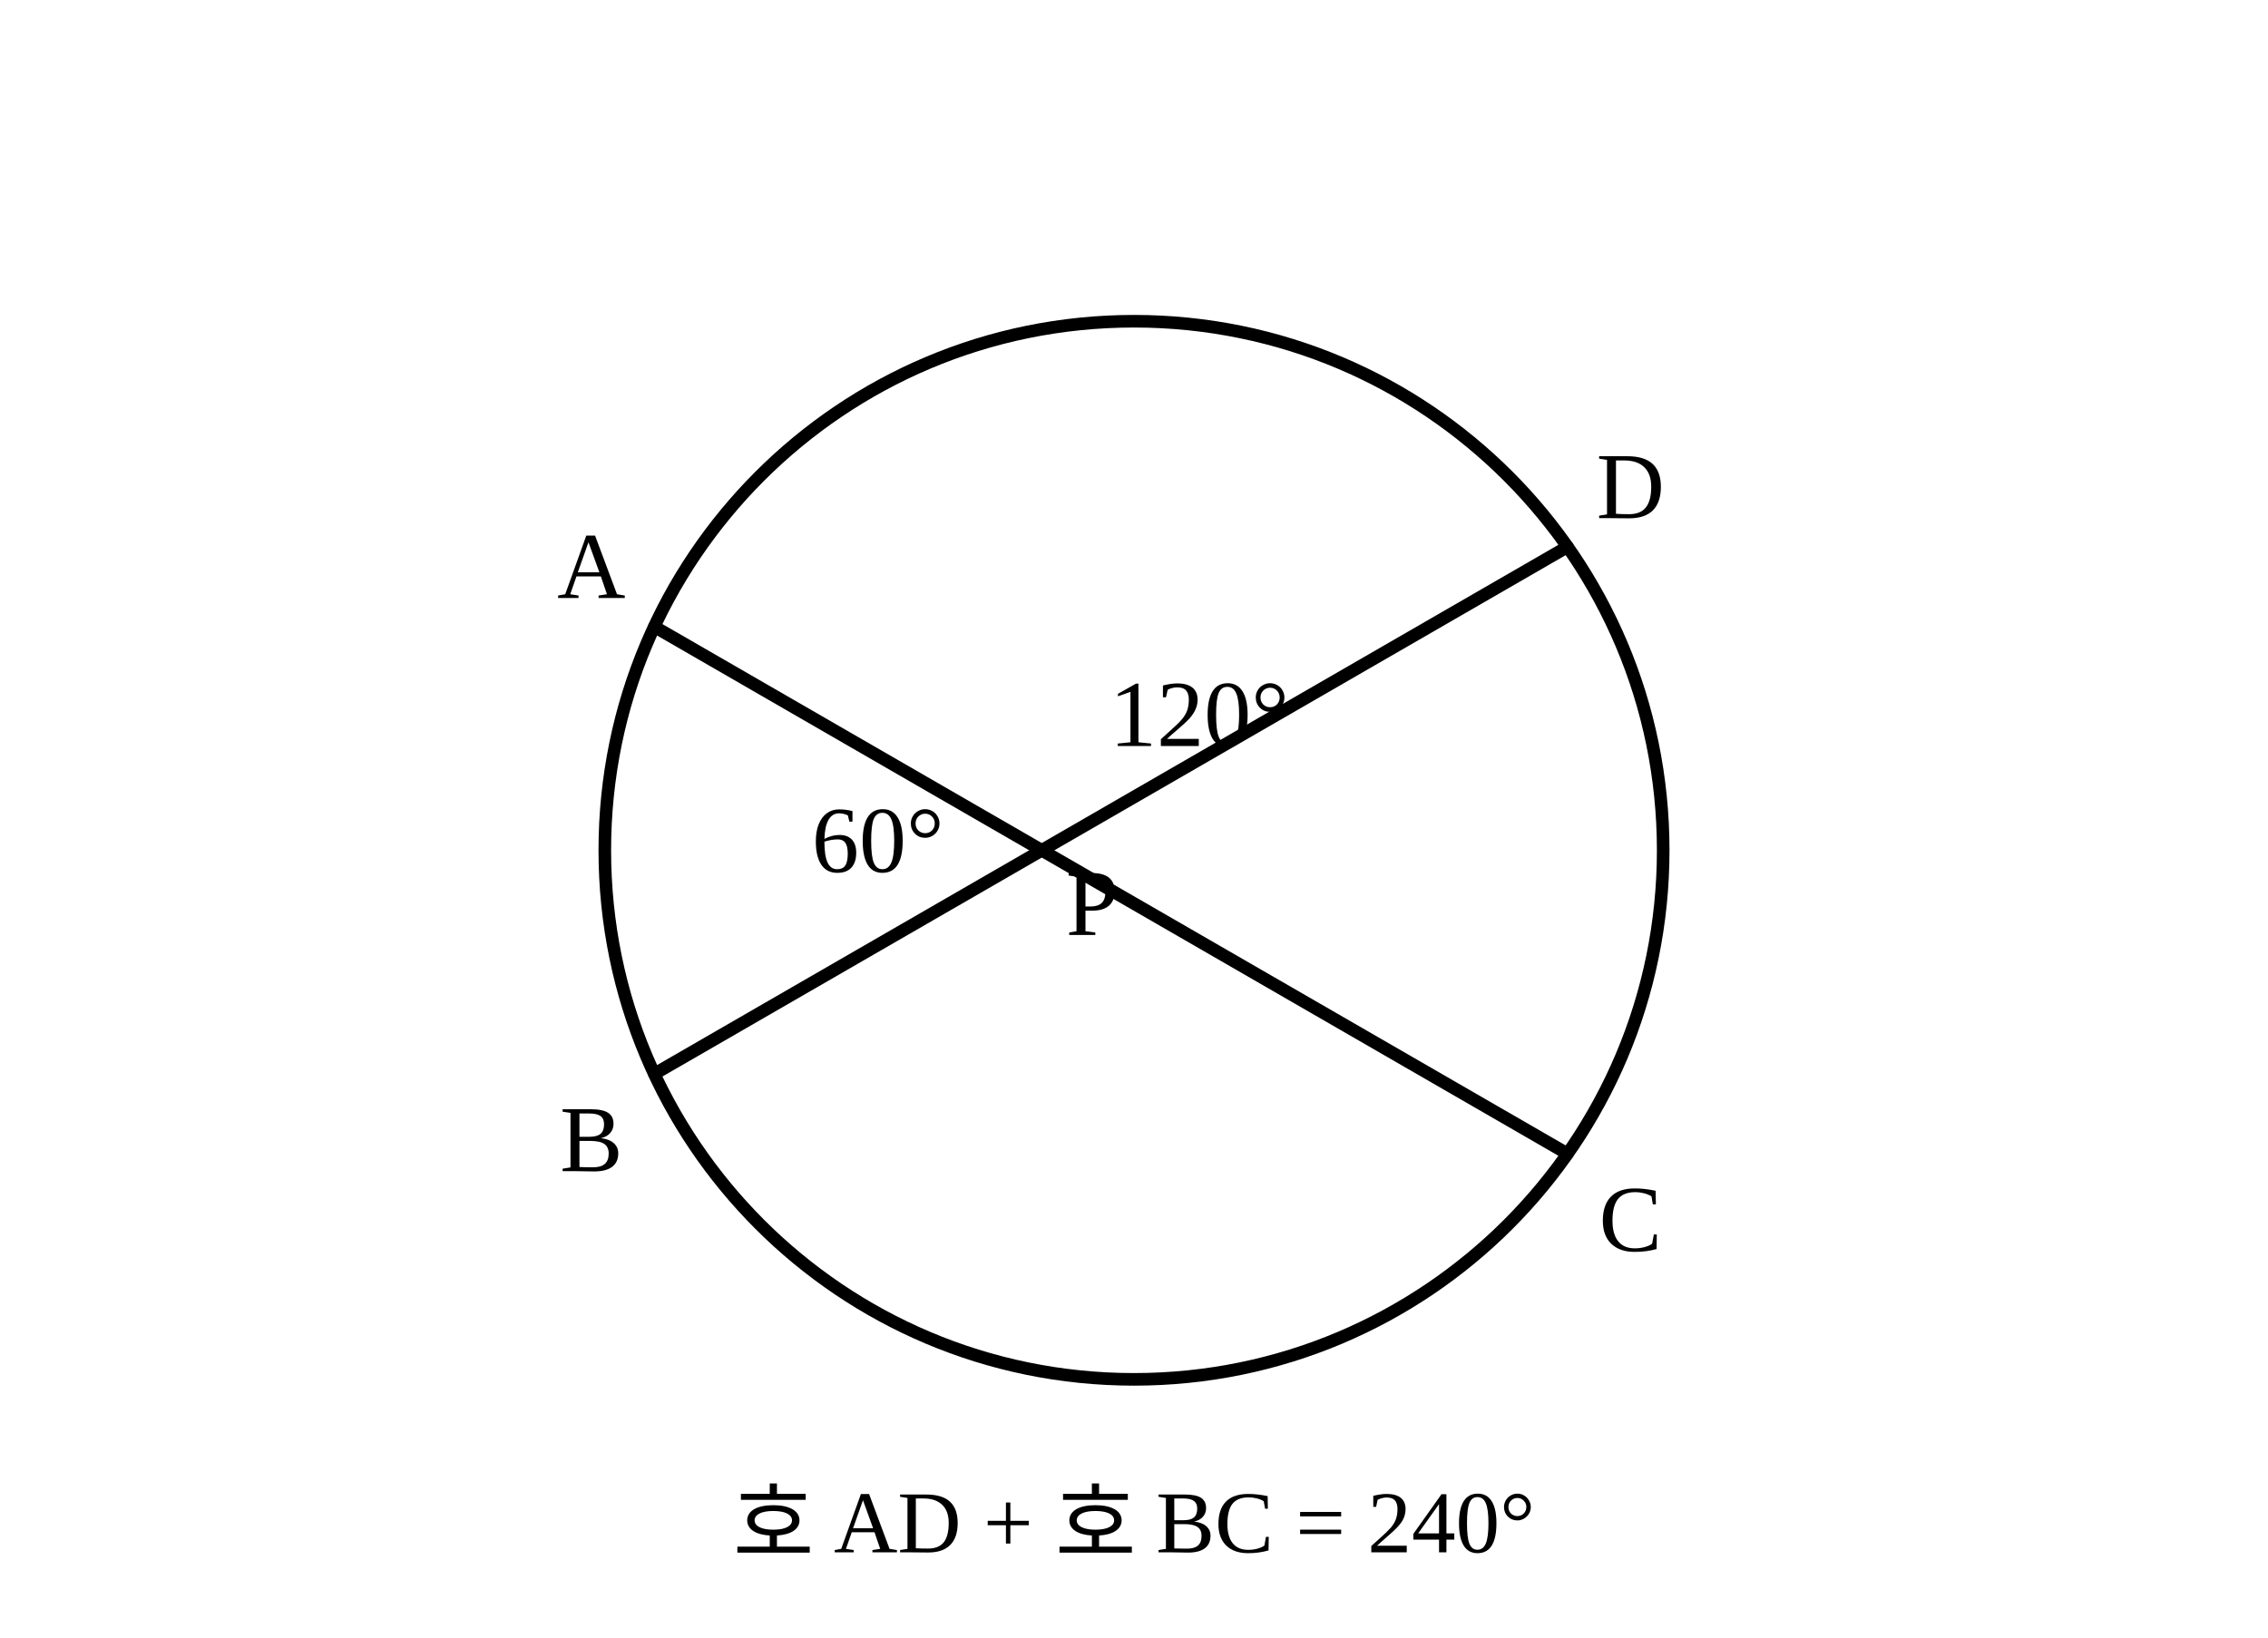
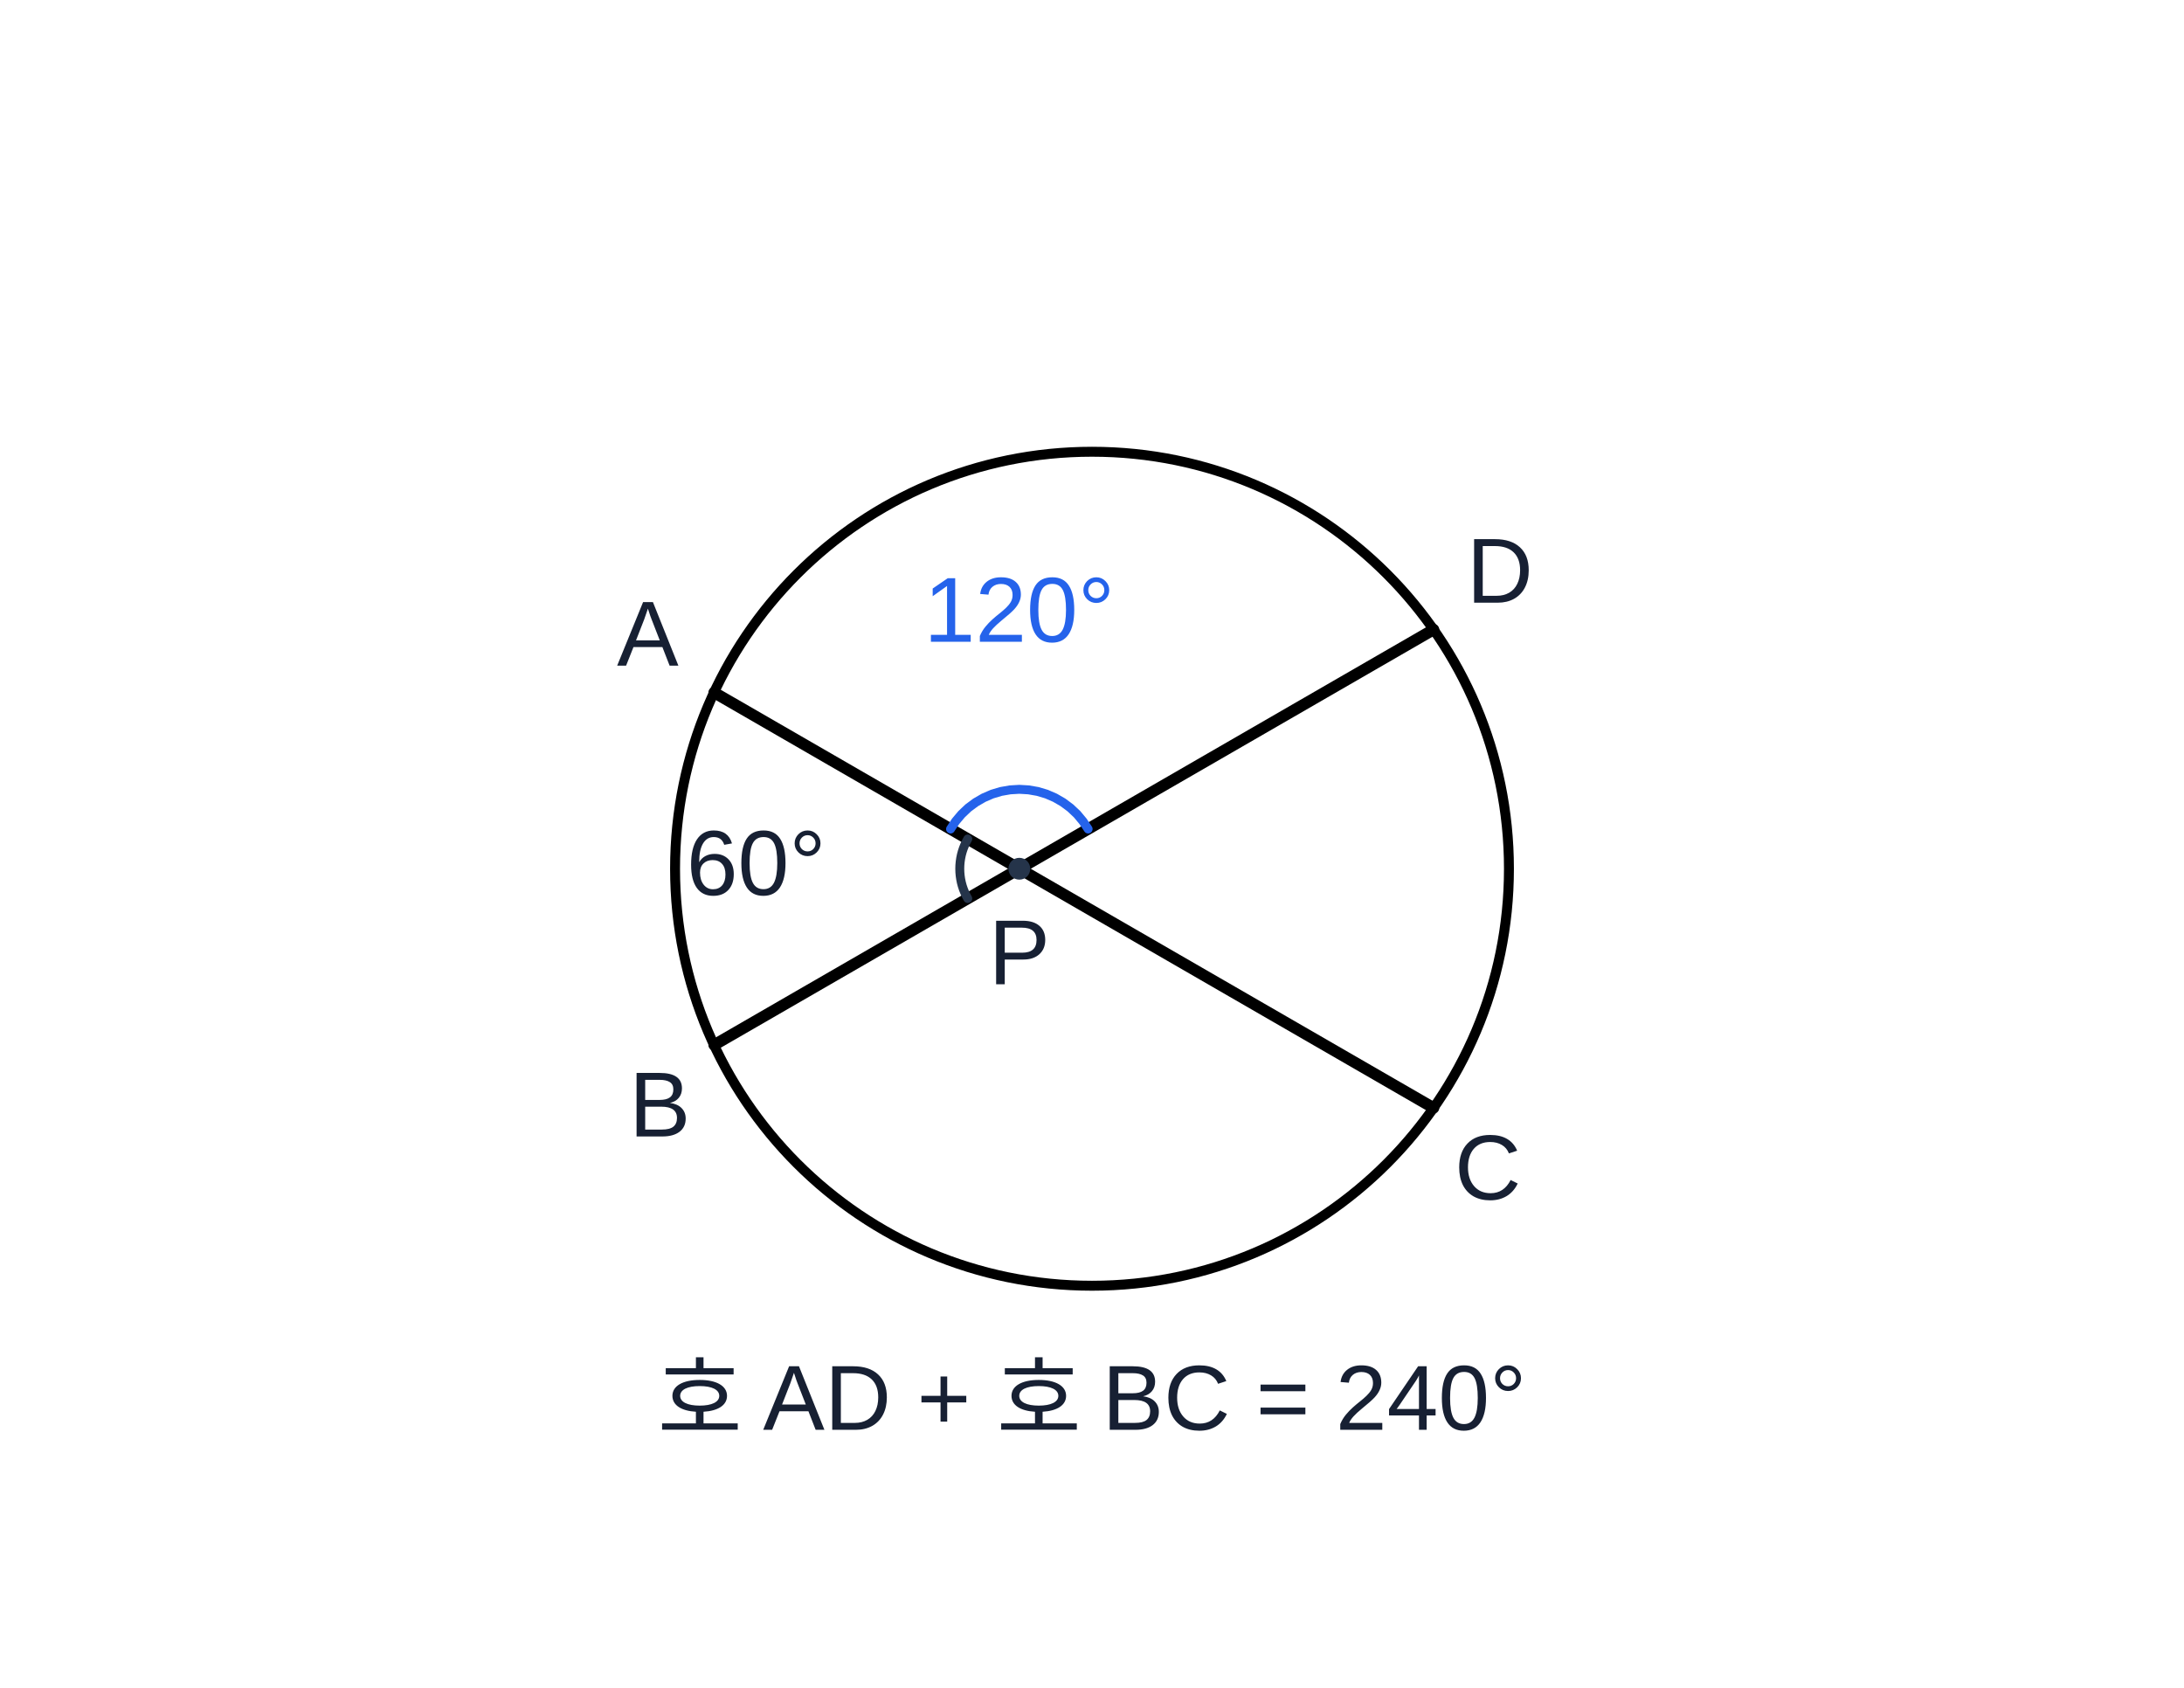
- <svg xmlns="http://www.w3.org/2000/svg" viewBox="0 0 360 260" width="360" height="260" role="img" aria-labelledby="title">
+ <svg xmlns="http://www.w3.org/2000/svg" viewBox="-40.00 -40.00 440.00 340.00" width="440" height="340" role="img" aria-labelledby="title" aria-label="수학 해설 도형">
  <g fill="none" stroke="currentColor" stroke-width="2" stroke-linecap="round" stroke-linejoin="round">
    <circle cx="180.00" cy="135.00" r="84.00" />
-     <line x1="103.87" y1="99.50" x2="248.81" y2="183.18" />
-     <line x1="103.87" y1="170.50" x2="248.81" y2="86.82" />
-     <text x="93.87" y="91.50" fill="currentColor" stroke="none" font-size="15" text-anchor="middle" dominant-baseline="middle">A</text>
-     <text x="93.87" y="182.50" fill="currentColor" stroke="none" font-size="15" text-anchor="middle" dominant-baseline="middle">B</text>
-     <text x="258.81" y="195.18" fill="currentColor" stroke="none" font-size="15" text-anchor="middle" dominant-baseline="middle">C</text>
-     <text x="258.81" y="78.82" fill="currentColor" stroke="none" font-size="15" text-anchor="middle" dominant-baseline="middle">D</text>
-     <text x="173.36" y="145.00" fill="currentColor" stroke="none" font-size="15" text-anchor="middle" dominant-baseline="middle">P</text>
-     <text x="139.36" y="135.00" fill="currentColor" stroke="none" font-size="15" text-anchor="middle" dominant-baseline="middle">60°</text>
-     <text x="190.36" y="115.00" fill="currentColor" stroke="none" font-size="15" text-anchor="middle" dominant-baseline="middle">120°</text>
-     <text x="180.00" y="242.00" fill="currentColor" stroke="none" font-size="14" text-anchor="middle" dominant-baseline="middle">호 AD + 호 BC = 240°</text>
+     <line x1="103.87" y1="99.50" x2="248.81" y2="183.18" id="geom-5" data-segment-pairs="A-P P-C" stroke-width="2.3" />
+     <line x1="103.87" y1="170.50" x2="248.81" y2="86.82" id="geom-6" data-segment-pairs="B-P P-D" stroke-width="2.3" />
+     <text x="90.51" y="88.81" fill="#172033" stroke="none" font-size="18.6" text-anchor="middle" dominant-baseline="middle" font-family="Arial, &quot;Malgun Gothic&quot;, sans-serif" id="q10-text-1" data-label-kind="point" data-owner-point="A" data-point-x="103.8700" data-point-y="99.5000">A</text>
+     <text x="92.92" y="183.65" fill="#172033" stroke="none" font-size="18.6" text-anchor="middle" dominant-baseline="middle" font-family="Arial, &quot;Malgun Gothic&quot;, sans-serif" id="q10-text-2" data-label-kind="point" data-owner-point="B" data-point-x="103.8700" data-point-y="170.5000">B</text>
+     <text x="259.76" y="196.33" fill="#172033" stroke="none" font-size="18.6" text-anchor="middle" dominant-baseline="middle" font-family="Arial, &quot;Malgun Gothic&quot;, sans-serif" id="q10-text-3" data-label-kind="point" data-owner-point="C" data-point-x="248.8100" data-point-y="183.1800">C</text>
+     <text x="262.17" y="76.13" fill="#172033" stroke="none" font-size="18.6" text-anchor="middle" dominant-baseline="middle" font-family="Arial, &quot;Malgun Gothic&quot;, sans-serif" id="q10-text-4" data-label-kind="point" data-owner-point="D" data-point-x="248.8100" data-point-y="86.8200">D</text>
+     <text x="165.360" y="153.000" fill="#172033" stroke="none" font-size="18.6" text-anchor="middle" dominant-baseline="middle" font-family="Arial, &quot;Malgun Gothic&quot;, sans-serif" id="q10-text-5" data-label-kind="point" data-owner-point="P" data-point-x="165.3586" data-point-y="135.0000">P</text>
+     <text x="112.360" y="135.000" fill="#172033" stroke="none" font-size="18.6" text-anchor="middle" dominant-baseline="middle" font-family="Arial, &quot;Malgun Gothic&quot;, sans-serif" id="q10-text-6" data-label-kind="angle" data-owner-vertex="P" data-owner-rays="P-B P-A" data-label-id="q10-angle-6" data-fact-role="GIVEN">60°</text>
+     <text x="165.360" y="84.000" fill="#2563eb" stroke="none" font-size="18.6" text-anchor="middle" dominant-baseline="middle" font-family="Arial, &quot;Malgun Gothic&quot;, sans-serif" id="q10-text-7" data-label-kind="angle" data-owner-vertex="P" data-owner-rays="P-A P-D" data-label-id="q10-angle-7" data-fact-role="DERIVED_INTERMEDIATE">120°</text>
+     <text x="180.00" y="242.00" fill="#172033" stroke="none" font-size="18.6" text-anchor="middle" dominant-baseline="middle" font-family="Arial, &quot;Malgun Gothic&quot;, sans-serif" id="q10-text-8">호 AD + 호 BC = 240°</text>
  </g>
+   <polyline id="angle-arc-q10-angle-6" points="154.97,141.00 154.64,140.39 154.34,139.75 154.08,139.10 153.86,138.44 153.68,137.77 153.54,137.08 153.44,136.39 153.38,135.70 153.36,135.00 153.38,134.30 153.44,133.61 153.54,132.92 153.68,132.23 153.86,131.56 154.08,130.90 154.34,130.25 154.64,129.61 154.97,129.00" fill="none" stroke="#25344a" stroke-width="1.8" stroke-linecap="round" data-marker-kind="angle-arc" data-owner-vertex="P" data-owner-rays="P-B P-A" data-radius="12" data-fact-role="GIVEN" />
+   <polyline id="angle-arc-q10-angle-7" points="151.50,127.00 152.52,125.45 153.72,124.02 155.07,122.74 156.57,121.63 158.18,120.70 159.89,119.96 161.67,119.43 163.50,119.11 165.36,119.00 167.22,119.11 169.05,119.43 170.83,119.96 172.54,120.70 174.15,121.63 175.64,122.74 177.00,124.02 178.19,125.45 179.22,127.00" fill="none" stroke="#2563eb" stroke-width="1.8" stroke-linecap="round" data-marker-kind="angle-arc" data-owner-vertex="P" data-owner-rays="P-A P-D" data-radius="16" data-fact-role="DERIVED_INTERMEDIATE" />
+   <circle id="point-P" cx="165.36" cy="135.00" r="2.2" fill="#25344a" data-marker-kind="intersection-point" data-owner-point="P" />
</svg>
